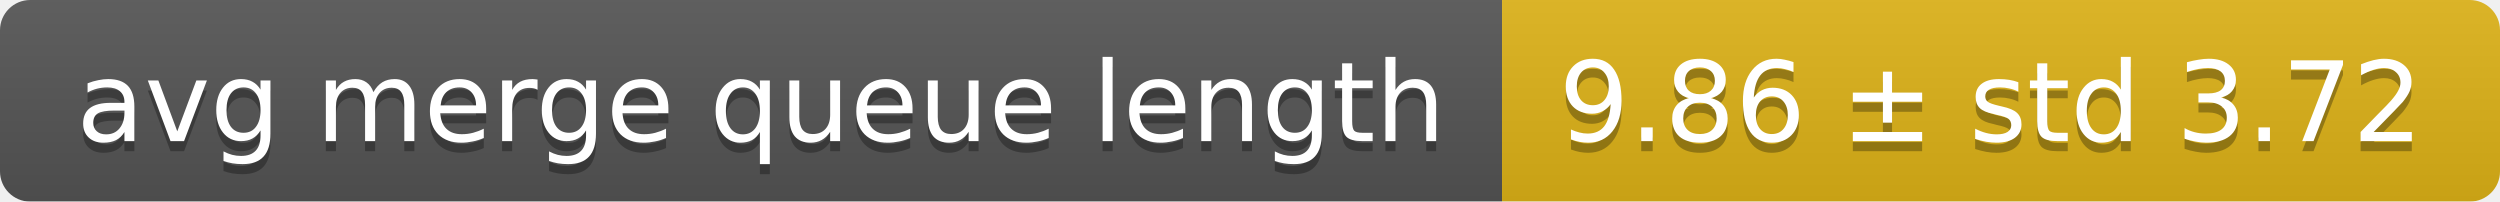
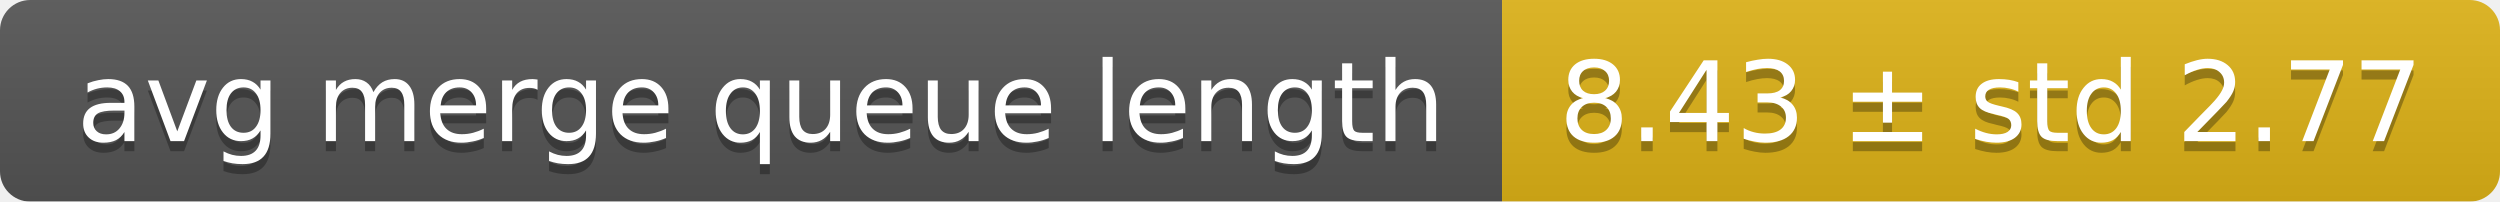
<svg xmlns="http://www.w3.org/2000/svg" width="248" height="20">
  <linearGradient id="smooth" x2="0" y2="100%">
    <stop offset="0" stop-color="#bbb" stop-opacity=".1" />
    <stop offset="1" stop-opacity=".1" />
  </linearGradient>
  <mask id="round">
    <rect width="248" height="20" rx="3" fill="#fff" />
  </mask>
  <g mask="url(#round)">
    <rect width="149" height="20" fill="#555" />
    <rect x="149" width="99" height="20" fill="#dfb317" />
    <rect width="248" height="20" fill="url(#smooth)" />
  </g>
  <g fill="#fff" text-anchor="middle" font-family="DejaVu Sans,Verdana,Geneva,sans-serif" font-size="11">
    <text x="75.5" y="15" fill="#010101" fill-opacity=".3">avg merge queue length</text>
    <text x="75.5" y="14">avg merge queue length</text>
-     <text x="197.5" y="15" fill="#010101" fill-opacity=".3">9.86 ± std 3.72</text>
-     <text x="197.5" y="14">9.86 ± std 3.72</text>
+     <text x="197.5" y="15" fill="#010101" fill-opacity=".3">8.43 ± std 2.77</text>
+     <text x="197.5" y="14">8.43 ± std 2.77</text>
  </g>
</svg>
